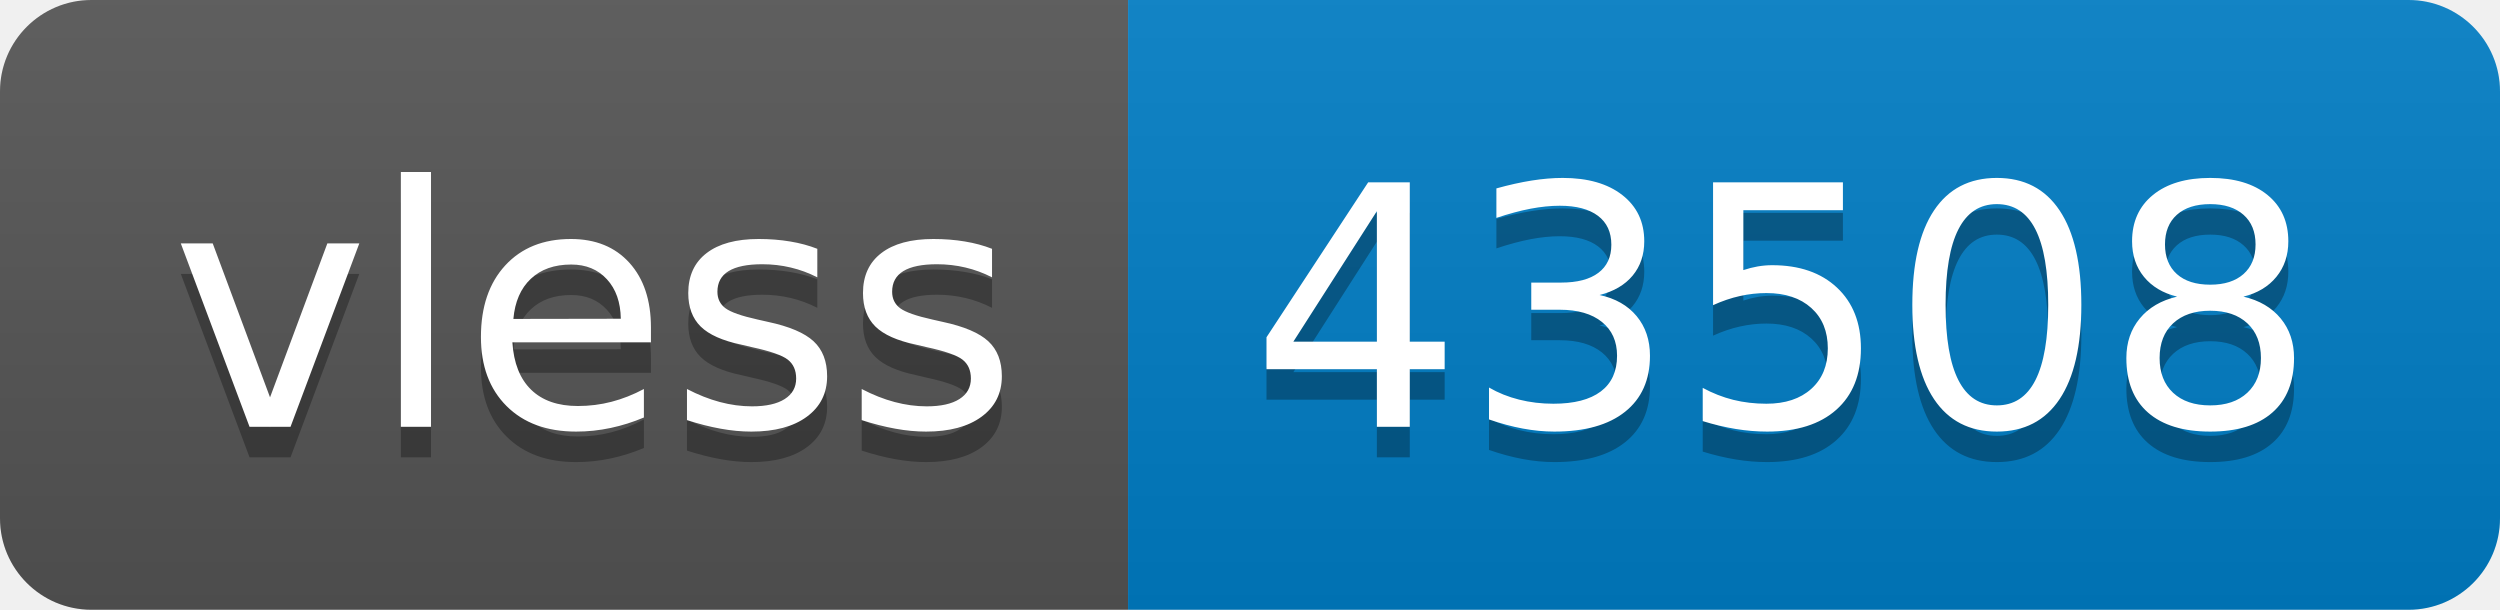
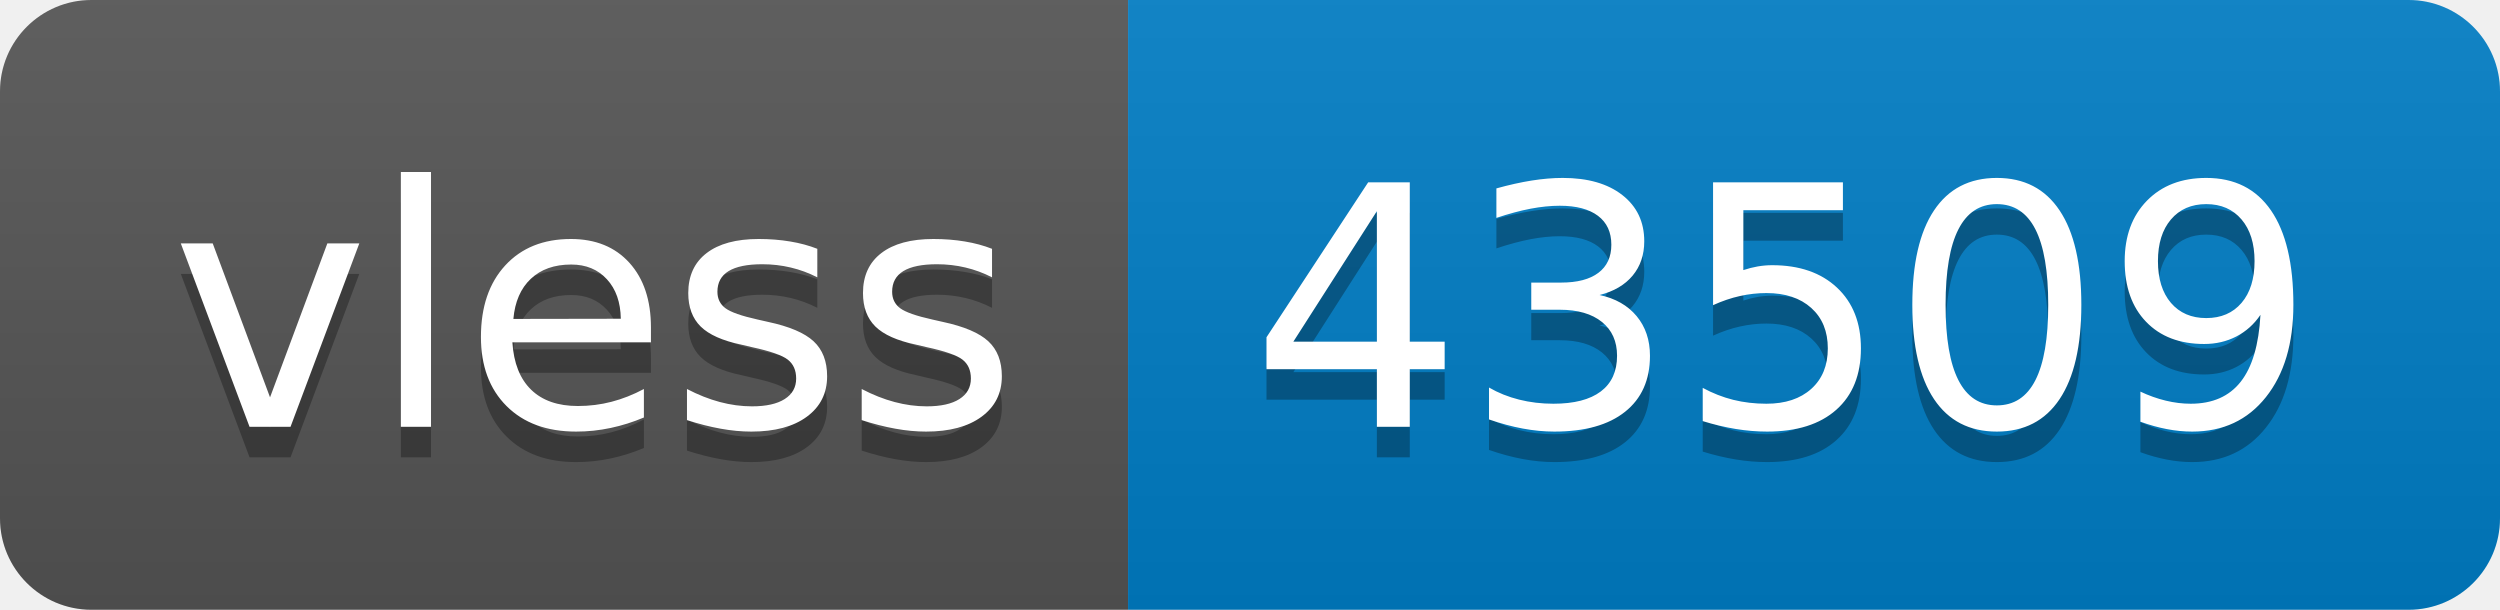
- <svg xmlns="http://www.w3.org/2000/svg" width="82" height="20" role="img" aria-label="vless: 43508">
+ <svg xmlns="http://www.w3.org/2000/svg" width="82" height="20" role="img" aria-label="vless: 43509">
  <linearGradient id="s" x2="0" y2="100%">
    <stop offset="0" stop-color="#bbb" stop-opacity=".1" />
    <stop offset="1" stop-opacity=".1" />
  </linearGradient>
  <clipPath id="r">
    <rect width="82" height="20" rx="3" fill="#fff" />
  </clipPath>
  <g clip-path="url(#r)">
    <rect width="37" height="20" fill="#555" />
    <rect x="37" width="45" height="20" fill="#007ec6" />
    <rect width="82" height="20" fill="url(#s)" />
  </g>
  <g fill="#fff" text-anchor="middle" font-family="Verdana,Geneva,DejaVu Sans,sans-serif" text-rendering="geometricPrecision" font-size="110">
    <text aria-hidden="true" x="195" y="150" fill="#010101" fill-opacity=".3" transform="scale(.1)" textLength="270">vless</text>
    <text x="195" y="140" transform="scale(.1)" fill="#fff" textLength="270">vless</text>
-     <text aria-hidden="true" x="585" y="150" fill="#010101" fill-opacity=".3" transform="scale(.1)" textLength="350">43508</text>
-     <text x="585" y="140" transform="scale(.1)" fill="#fff" textLength="350">43508</text>
+     <text aria-hidden="true" x="585" y="150" fill="#010101" fill-opacity=".3" transform="scale(.1)" textLength="350">43509</text>
+     <text x="585" y="140" transform="scale(.1)" fill="#fff" textLength="350">43509</text>
  </g>
</svg>
